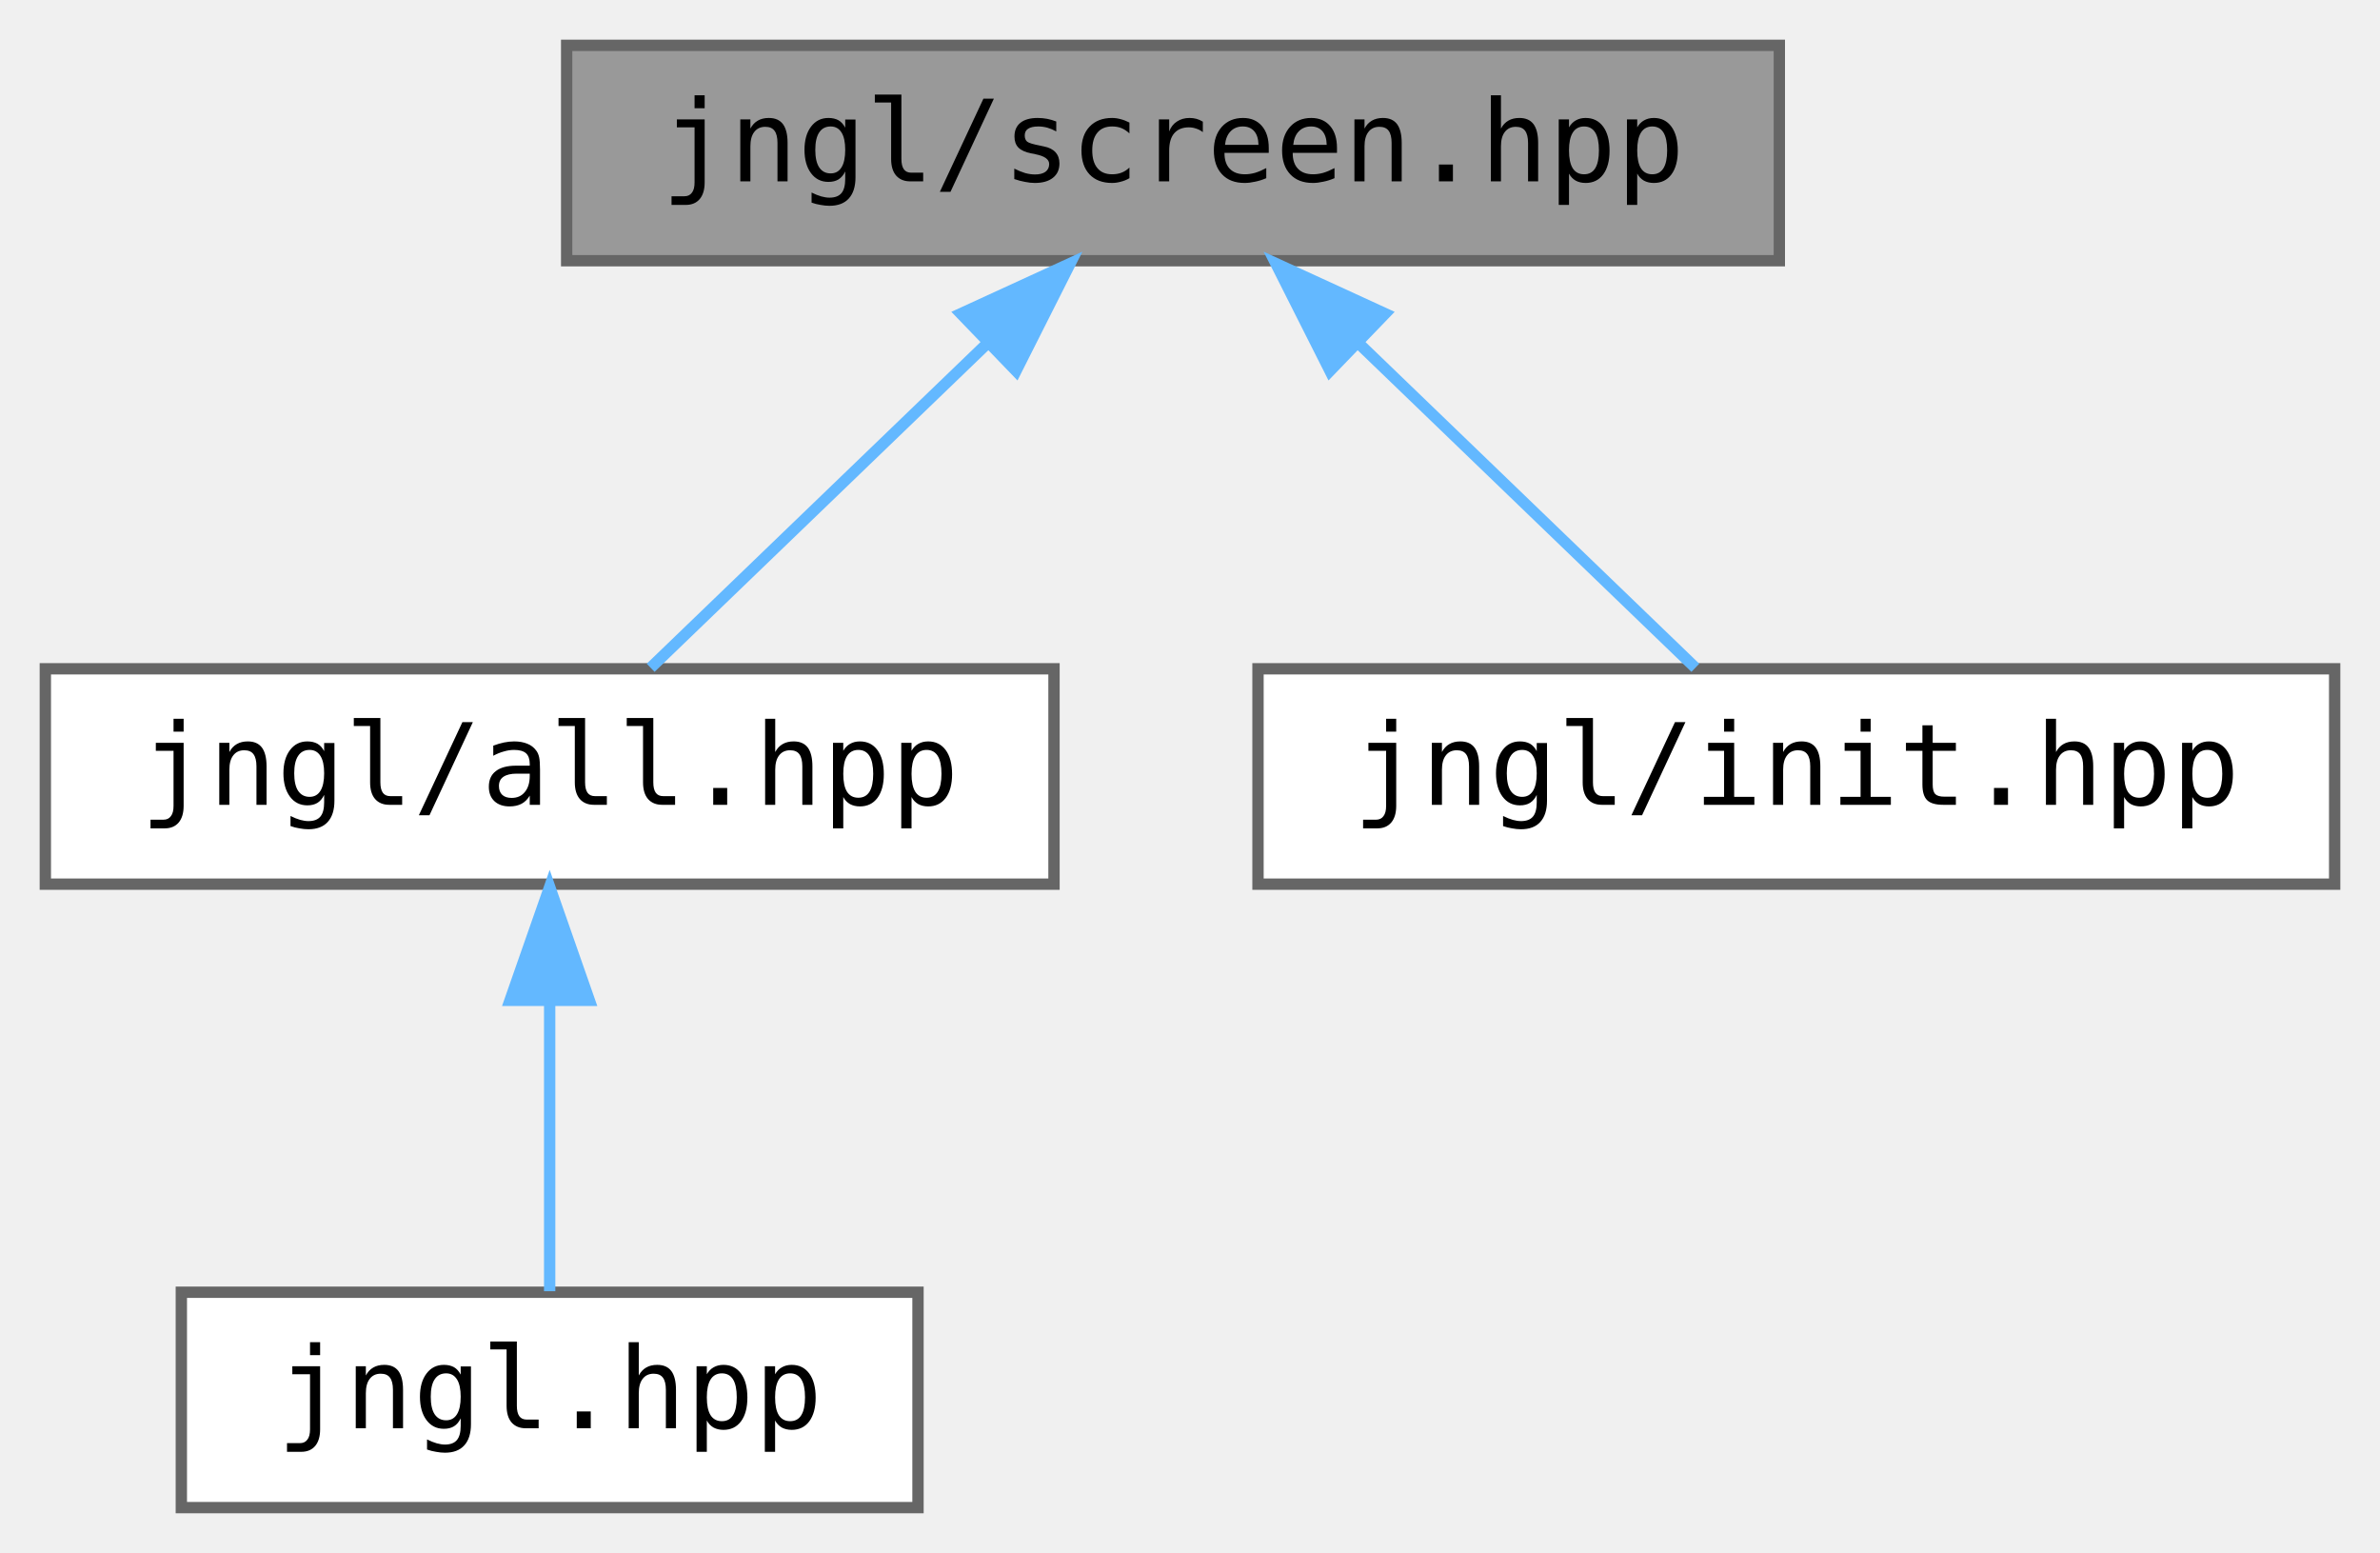
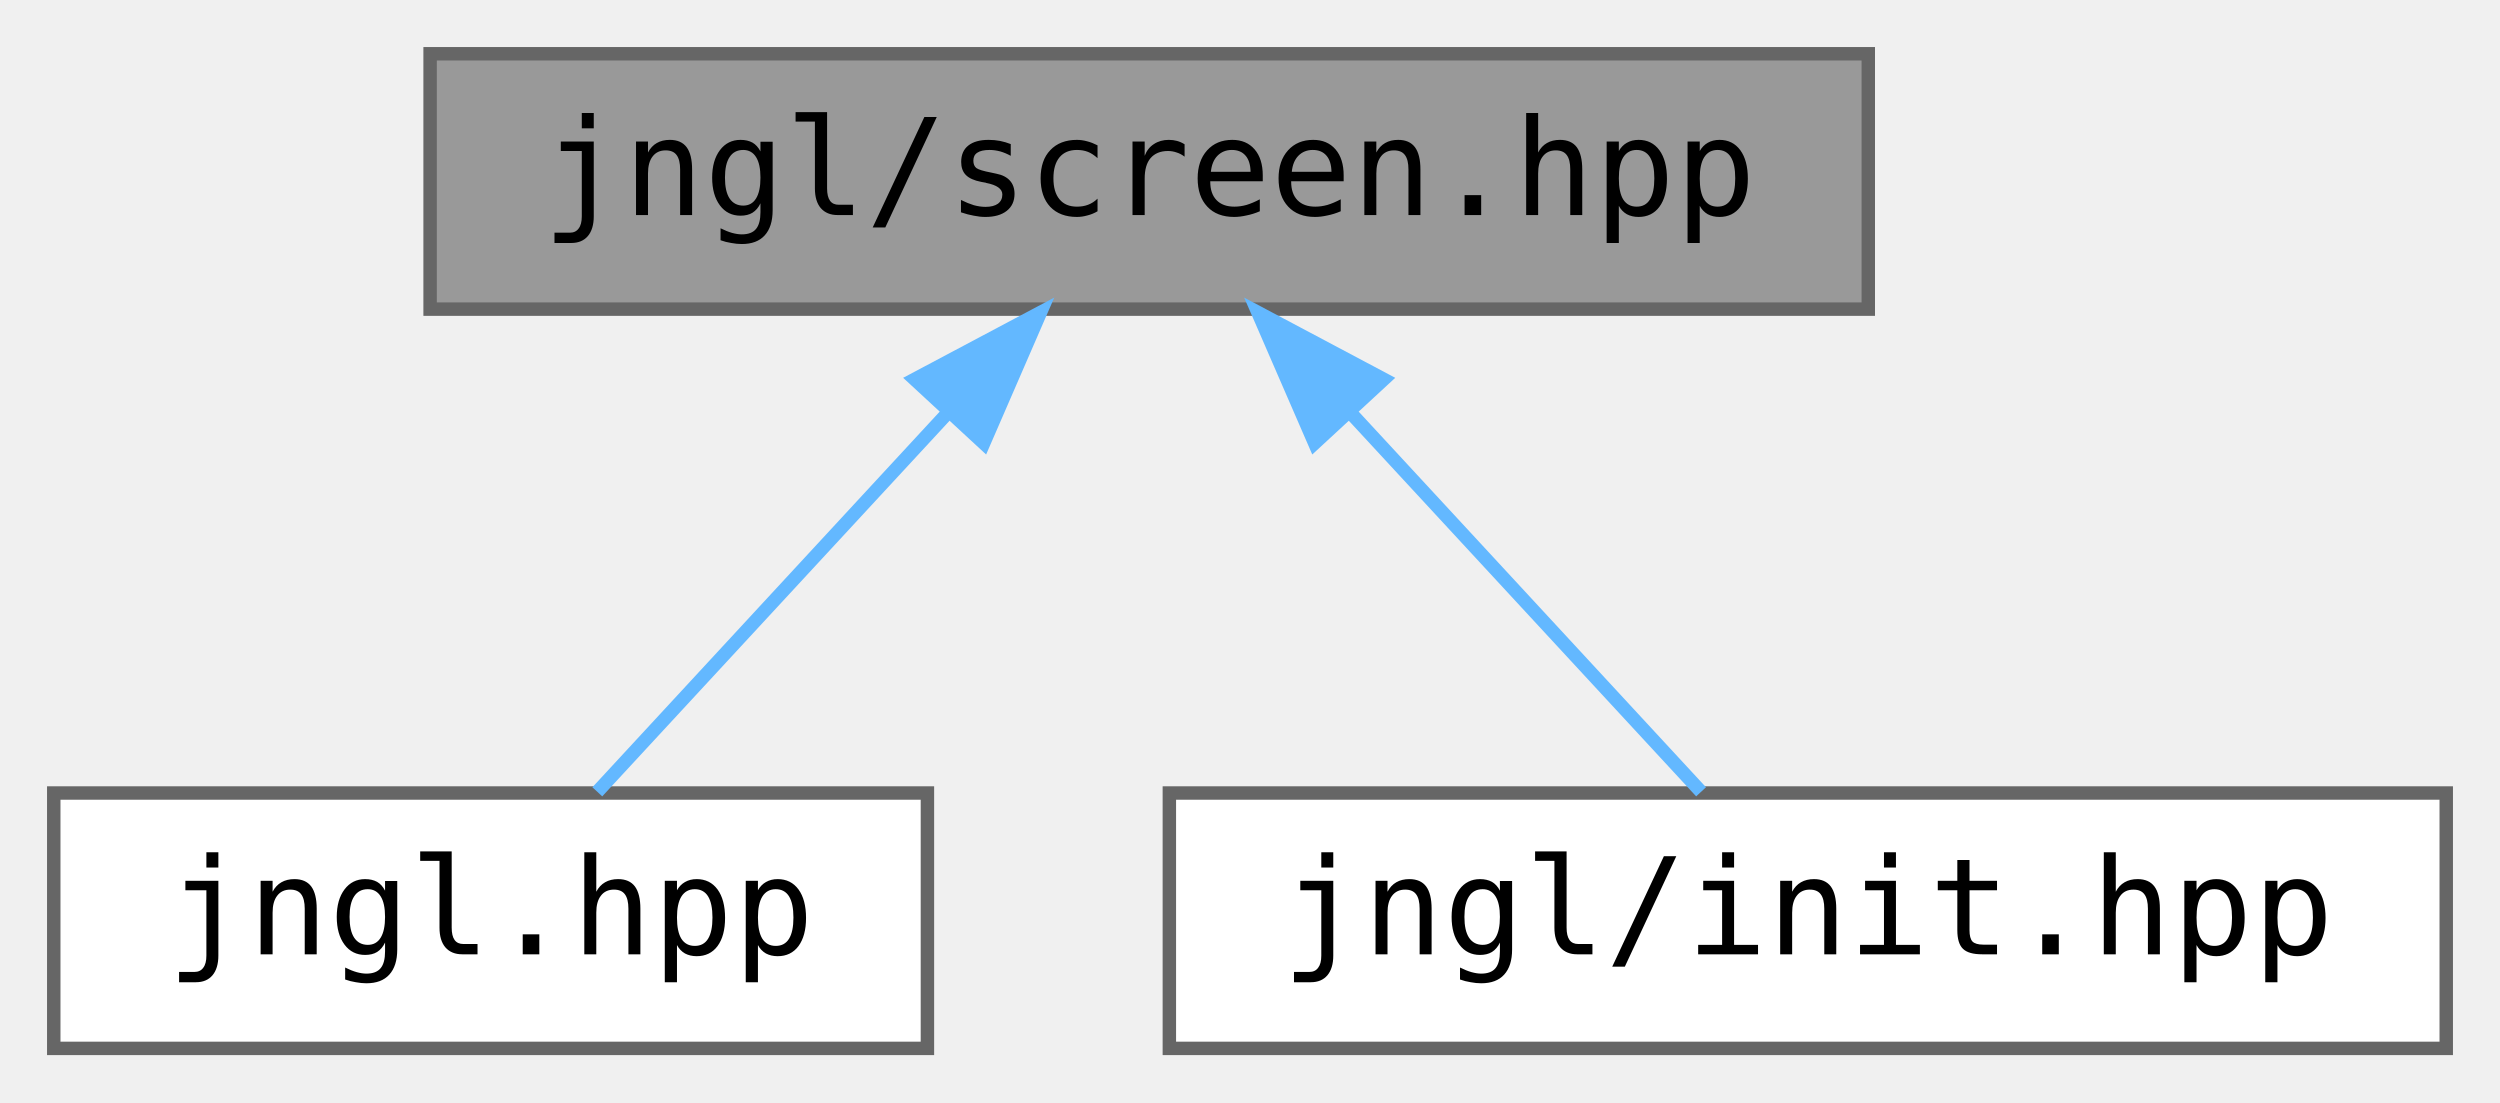
- <svg xmlns="http://www.w3.org/2000/svg" xmlns:xlink="http://www.w3.org/1999/xlink" width="210pt" height="137pt" viewBox="0.00 0.00 210.00 137.00">
-   <g id="graph0" class="graph" transform="scale(1 1) rotate(0) translate(4 133)">
+ <svg xmlns="http://www.w3.org/2000/svg" xmlns:xlink="http://www.w3.org/1999/xlink" width="186pt" height="82pt" viewBox="0.00 0.00 186.00 82.00">
+   <g id="graph0" class="graph" transform="scale(1 1) rotate(0) translate(4 78)">
    <g id="node1" class="node">
      <g id="a_node1">
        <a xlink:title=" ">
-           <polygon fill="#999999" stroke="#666666" points="153,-129 46,-129 46,-110 153,-110 153,-129" />
-           <text text-anchor="middle" x="99.5" y="-117" font-family="ui-monospace,monospace" font-size="10.00">jngl/screen.hpp</text>
+           <polygon fill="#999999" stroke="#666666" points="135,-74 28,-74 28,-55 135,-55 135,-74" />
+           <text text-anchor="middle" x="81.5" y="-62" font-family="ui-monospace,monospace" font-size="10.00">jngl/screen.hpp</text>
        </a>
      </g>
    </g>
    <g id="node2" class="node">
      <g id="a_node2">
-         <a xlink:href="all_8hpp.html" target="_top" xlink:title="Includes all JNGL headers except for init.hpp.">
-           <polygon fill="white" stroke="#666666" points="89,-74 0,-74 0,-55 89,-55 89,-74" />
-           <text text-anchor="middle" x="44.5" y="-62" font-family="ui-monospace,monospace" font-size="10.00">jngl/all.hpp</text>
+         <a xlink:href="jngl_8hpp.html" target="_top" xlink:title="Includes all JNGL headers except for init.hpp.">
+           <polygon fill="white" stroke="#666666" points="65,-19 0,-19 0,0 65,0 65,-19" />
+           <text text-anchor="middle" x="32.5" y="-7" font-family="ui-monospace,monospace" font-size="10.00">jngl.hpp</text>
        </a>
      </g>
    </g>
    <g id="edge1" class="edge">
-       <path fill="none" stroke="#63b8ff" d="M83.21,-102.8C73.46,-93.41 61.45,-81.83 53.41,-74.09" />
-       <polygon fill="#63b8ff" stroke="#63b8ff" points="80.79,-105.33 90.42,-109.75 85.65,-100.29 80.79,-105.33" />
-     </g>
-     <g id="node4" class="node">
-       <g id="a_node4">
-         <a xlink:href="init_8hpp.html" target="_top" xlink:title="Include this file only once, as it defines the main function.">
-           <polygon fill="white" stroke="#666666" points="202,-74 107,-74 107,-55 202,-55 202,-74" />
-           <text text-anchor="middle" x="154.5" y="-62" font-family="ui-monospace,monospace" font-size="10.00">jngl/init.hpp</text>
-         </a>
-       </g>
-     </g>
-     <g id="edge3" class="edge">
-       <path fill="none" stroke="#63b8ff" d="M115.79,-102.8C125.54,-93.41 137.55,-81.83 145.59,-74.09" />
-       <polygon fill="#63b8ff" stroke="#63b8ff" points="113.35,-100.29 108.58,-109.75 118.21,-105.33 113.35,-100.29" />
+       <path fill="none" stroke="#63b8ff" d="M66.47,-47.24C57.88,-37.95 47.46,-26.68 40.44,-19.09" />
+       <polygon fill="#63b8ff" stroke="#63b8ff" points="64.05,-49.78 73.41,-54.75 69.19,-45.03 64.05,-49.78" />
    </g>
    <g id="node3" class="node">
      <g id="a_node3">
-         <a xlink:href="jngl_8hpp.html" target="_top" xlink:title="Includes jngl/all.hpp.">
-           <polygon fill="white" stroke="#666666" points="77,-19 12,-19 12,0 77,0 77,-19" />
-           <text text-anchor="middle" x="44.5" y="-7" font-family="ui-monospace,monospace" font-size="10.00">jngl.hpp</text>
+         <a xlink:href="init_8hpp.html" target="_top" xlink:title="Include this file only once, as it defines the main function.">
+           <polygon fill="white" stroke="#666666" points="178,-19 83,-19 83,0 178,0 178,-19" />
+           <text text-anchor="middle" x="130.5" y="-7" font-family="ui-monospace,monospace" font-size="10.00">jngl/init.hpp</text>
        </a>
      </g>
    </g>
    <g id="edge2" class="edge">
-       <path fill="none" stroke="#63b8ff" d="M44.5,-44.66C44.5,-35.93 44.5,-25.99 44.5,-19.09" />
-       <polygon fill="#63b8ff" stroke="#63b8ff" points="41,-44.75 44.5,-54.75 48,-44.75 41,-44.75" />
+       <path fill="none" stroke="#63b8ff" d="M96.53,-47.24C105.12,-37.95 115.54,-26.68 122.56,-19.09" />
+       <polygon fill="#63b8ff" stroke="#63b8ff" points="93.81,-45.03 89.59,-54.75 98.95,-49.78 93.81,-45.03" />
    </g>
  </g>
</svg>
